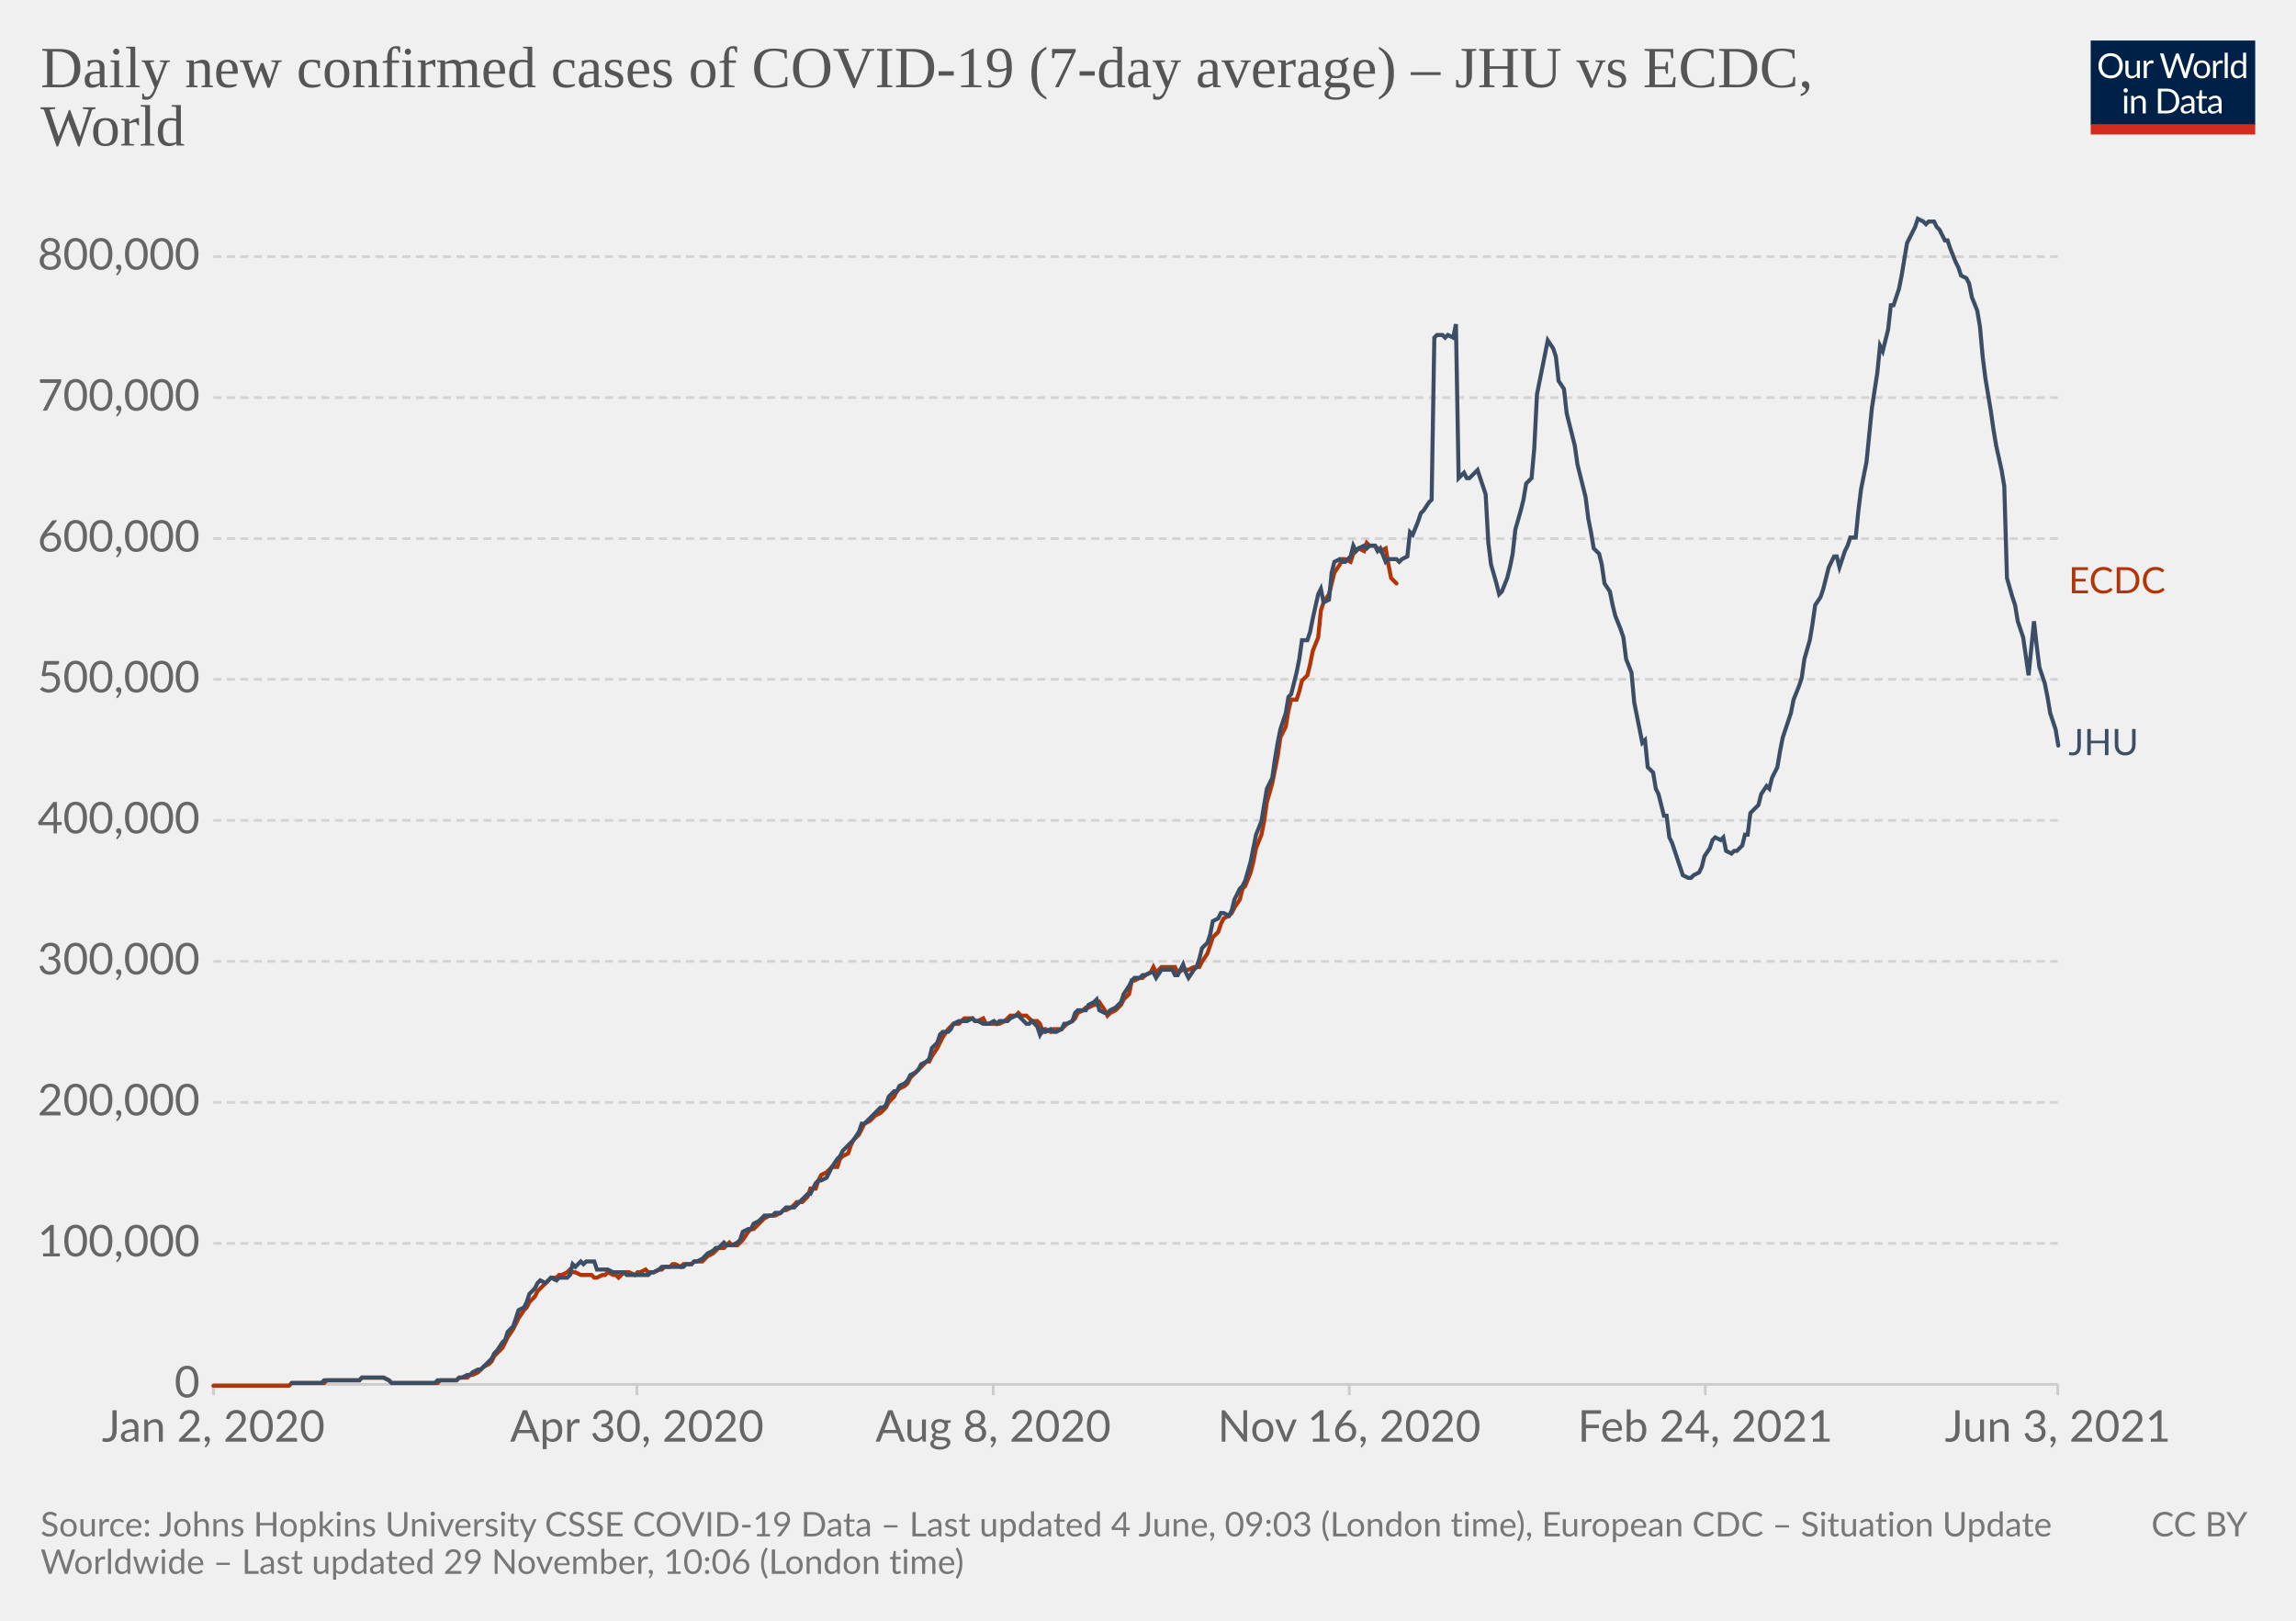
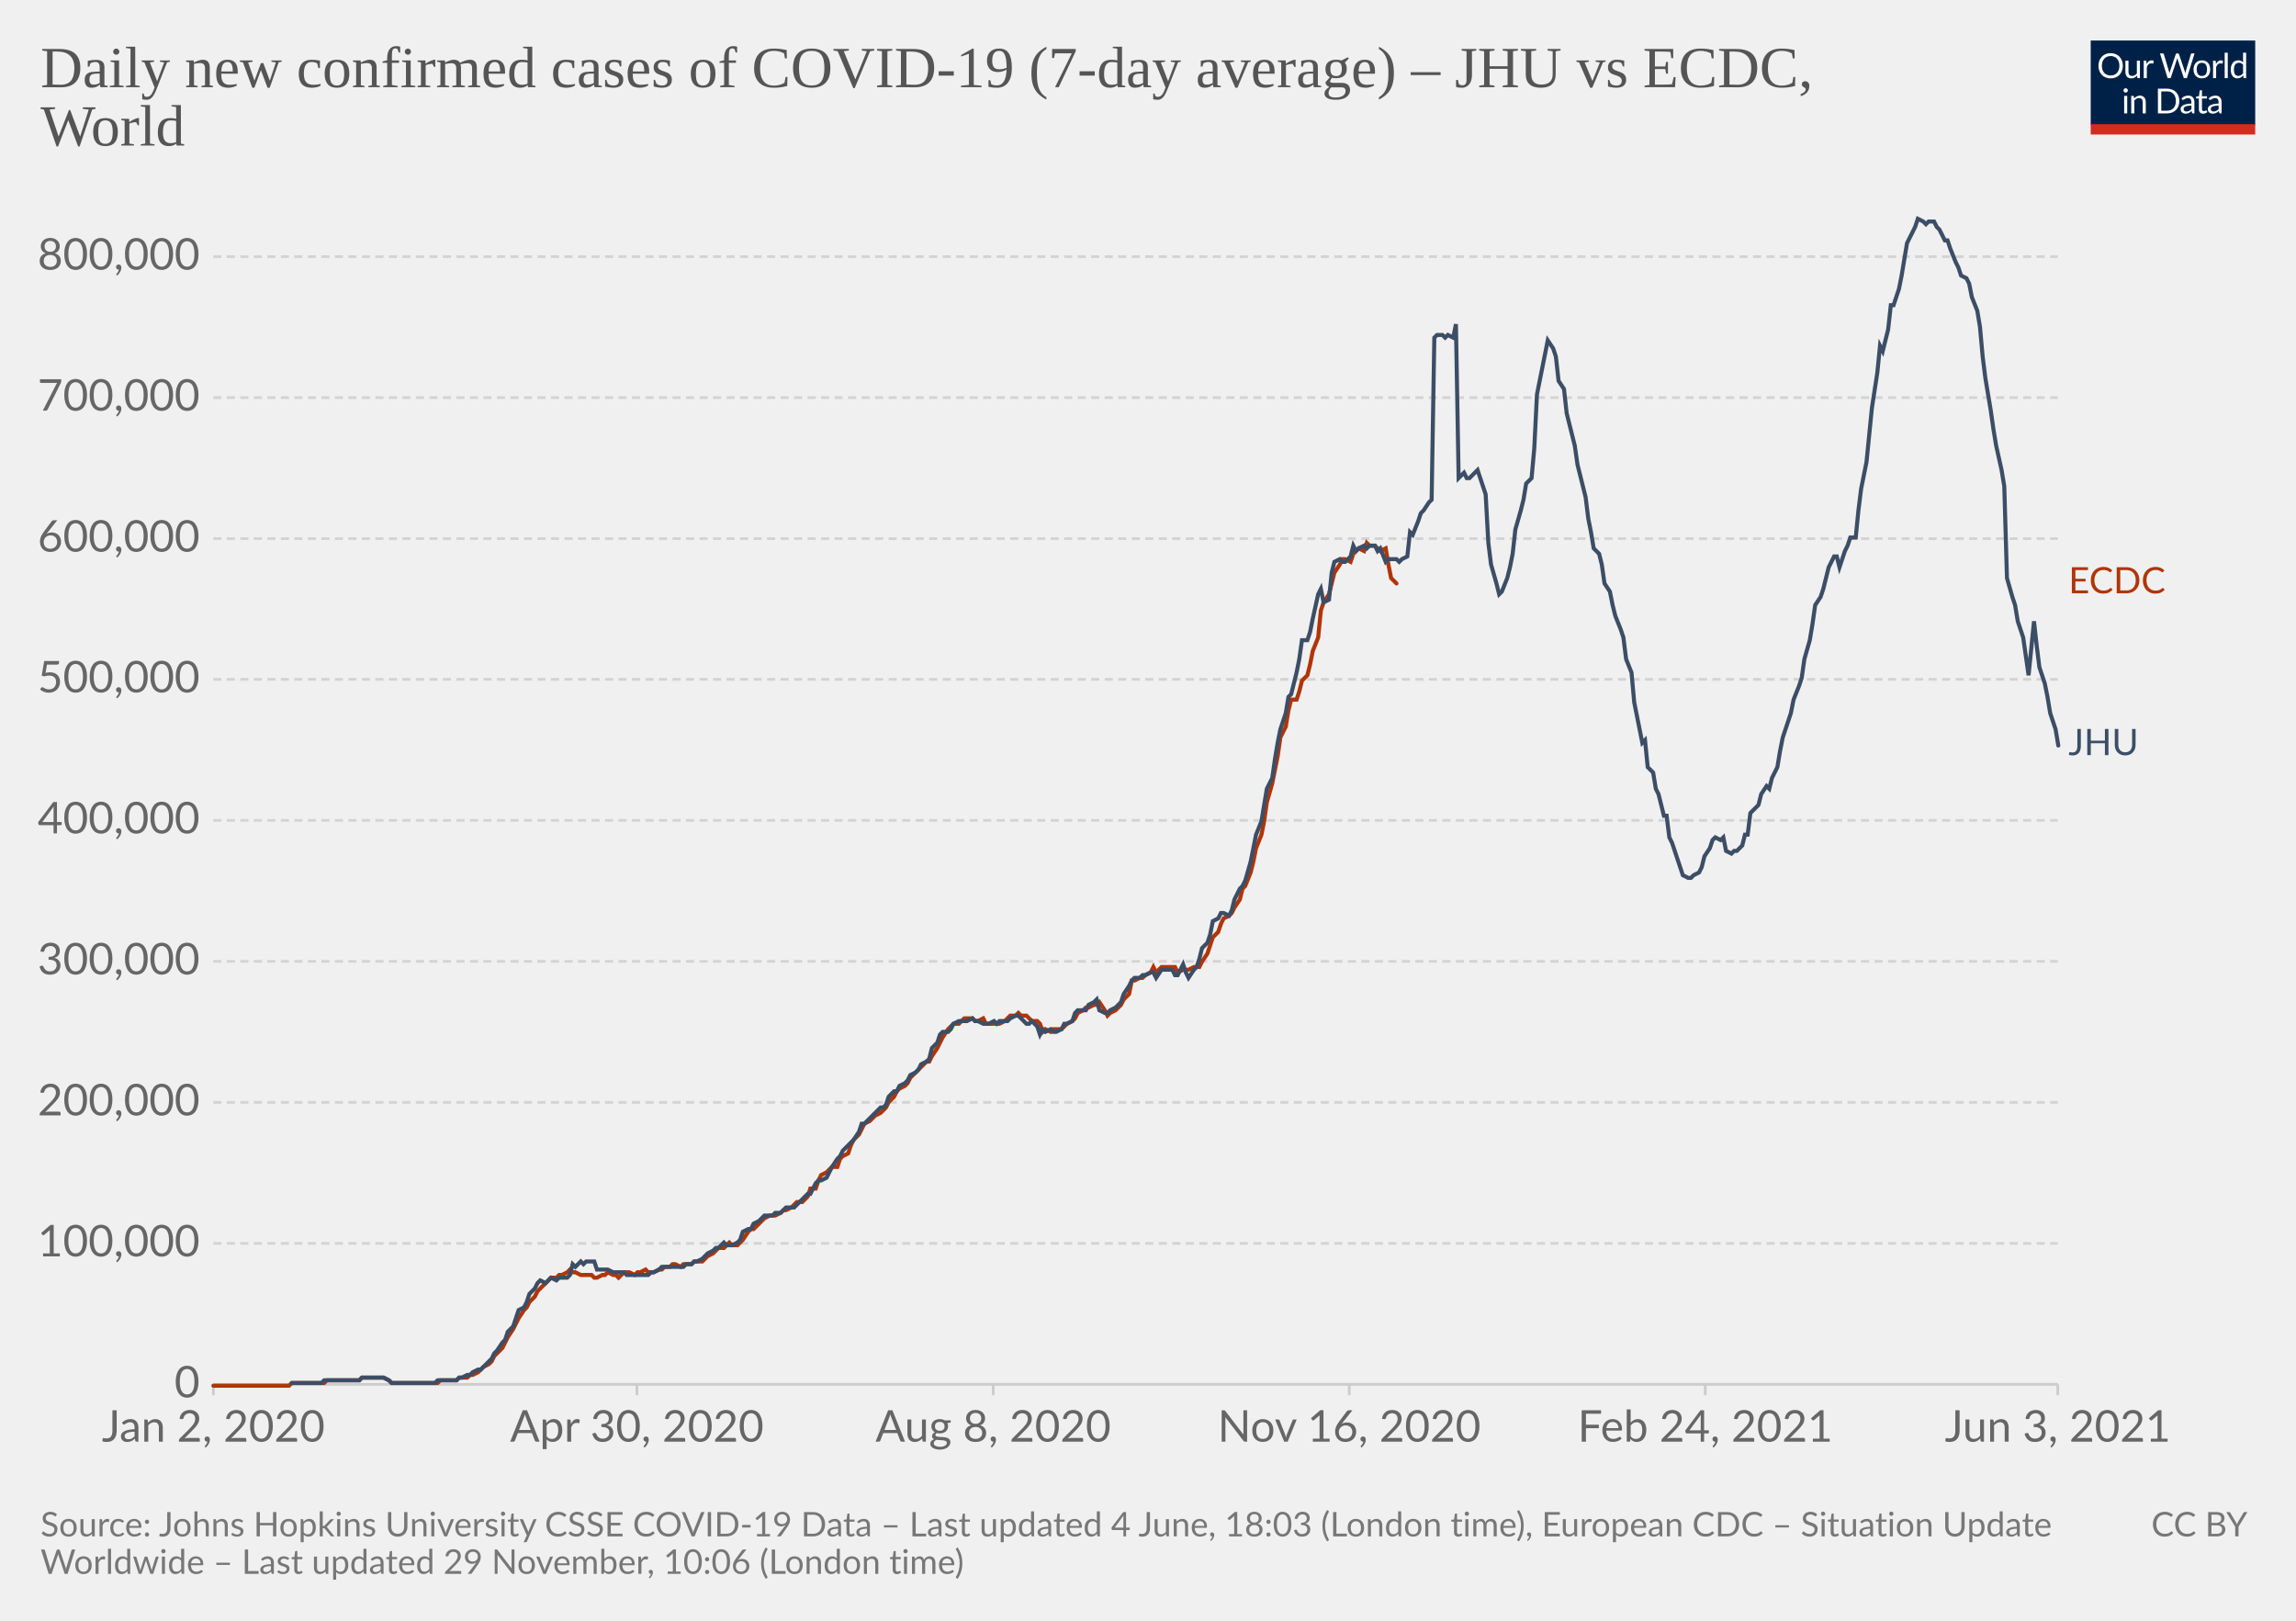
<svg xmlns="http://www.w3.org/2000/svg" version="1.1" style="background-color:#fff;-webkit-font-smoothing:antialiased" width="850" height="600" viewBox="0 0 850 600" font-family="Lato,'Helvetica Neue',Helvetica,Arial,sans-serif" font-size="18" text-rendering="optimizeLegibility">
  <g class="HeaderView">
    <g transform="matrix(.29 0 0 .29 774 15)">
      <svg className="owidLog" width="210" height="120" viewBox="0 0 210 120" fill="none">
        <g clip-path="url(#clip0)">
          <path d="M0 0h210v107.89H0V0z" fill="#002147" />
          <path d="M40.98 32.25c0 2.36-.38 4.53-1.12 6.51a14.26 14.26 0 01-8.1 8.4c-1.9.78-4.02 1.17-6.34 1.17a16.6 16.6 0 01-6.33-1.17 14.31 14.31 0 01-8.08-8.4 18.29 18.29 0 01-1.12-6.51c0-2.36.38-4.53 1.12-6.5.75-1.97 1.8-3.67 3.17-5.1a14.32 14.32 0 014.9-3.34c1.92-.8 4.03-1.19 6.34-1.19 2.32 0 4.43.4 6.34 1.19 1.92.8 3.56 1.9 4.93 3.34a14.87 14.87 0 013.17 5.1 18.1 18.1 0 011.12 6.5zm-4.38 0c0-1.94-.26-3.68-.8-5.22a10.91 10.91 0 00-2.24-3.89 9.68 9.68 0 00-3.52-2.46 11.95 11.95 0 00-4.62-.86c-1.68 0-3.21.28-4.6.86a9.88 9.88 0 00-3.54 2.46 10.91 10.91 0 00-2.24 3.9c-.53 1.53-.8 3.27-.8 5.2 0 1.94.27 3.68.8 5.22a11.17 11.17 0 002.24 3.9 10.01 10.01 0 003.55 2.44c1.38.56 2.9.83 4.6.83s3.24-.27 4.61-.83a9.8 9.8 0 003.52-2.44 11.17 11.17 0 002.25-3.9c.53-1.54.8-3.28.8-5.21zm26.22-6.54V48H60.5c-.56 0-.9-.27-1.05-.81l-.31-2.4a12.45 12.45 0 01-3.26 2.6c-1.2.64-2.58.96-4.13.96-1.22 0-2.3-.2-3.24-.6a6.52 6.52 0 01-2.33-1.7 7.37 7.37 0 01-1.43-2.67c-.3-1.04-.46-2.2-.46-3.45V25.7h3.91v14.22c0 1.68.38 2.99 1.15 3.91.77.93 1.96 1.39 3.54 1.39 1.16 0 2.24-.27 3.23-.82a10.42 10.42 0 002.8-2.28V25.7h3.91zm8.61 4.47a9.94 9.94 0 012.6-3.56 5.64 5.64 0 013.76-1.3c.47 0 .92.05 1.34.15.44.1.83.27 1.17.49l-.3 2.92c-.09.37-.3.55-.66.55-.2 0-.5-.04-.9-.13a6.21 6.21 0 00-3.24.18 4.23 4.23 0 00-1.47.92c-.42.4-.81.9-1.17 1.5-.33.58-.64 1.26-.92 2.02V48H67.7V25.71h2.25c.42 0 .72.08.88.25.16.16.27.44.33.83l.26 3.39zm61.16-13.7L122.75 48h-3.82l-7.99-24.05a21.95 21.95 0 01-.42-1.58 38.36 38.36 0 01-.44 1.58L102.05 48h-3.83L88.4 16.47h3.54c.38 0 .7.1.95.29.26.2.43.43.5.73l6.52 21.9.28 1.28.29 1.46.3-1.46.38-1.27 7.41-21.91c.1-.25.26-.48.51-.69.27-.22.58-.33.95-.33h1.23c.38 0 .69.1.92.29a1.77 1.77 0 01.53.73l7.4 21.9a28.4 28.4 0 01.68 2.62 29.52 29.52 0 01.52-2.61l6.54-21.91a1.31 1.31 0 01.48-.7c.27-.21.58-.32.95-.32h3.32zm9.35 8.88c1.63 0 3.1.27 4.4.82a9.43 9.43 0 015.46 5.94c.5 1.4.74 2.98.74 4.73 0 1.76-.25 3.34-.74 4.75a9.43 9.43 0 01-5.46 5.92c-1.3.52-2.77.79-4.4.79-1.64 0-3.12-.27-4.44-.8a9.42 9.42 0 01-3.35-2.3c-.92-1-1.63-2.2-2.13-3.61-.49-1.41-.73-3-.73-4.75s.24-3.33.73-4.73c.5-1.43 1.2-2.64 2.13-3.63a9.4 9.4 0 013.35-2.31c1.32-.55 2.8-.82 4.44-.82zm0 19.89c2.2 0 3.84-.73 4.93-2.2 1.08-1.48 1.63-3.54 1.63-6.18 0-2.66-.55-4.72-1.63-6.2-1.09-1.49-2.73-2.23-4.93-2.23-1.12 0-2.09.2-2.93.57a5.71 5.71 0 00-2.06 1.65 7.5 7.5 0 00-1.24 2.67c-.26 1.04-.4 2.22-.4 3.54 0 2.64.55 4.7 1.64 6.18 1.1 1.47 2.76 2.2 4.99 2.2zm17.97-15.07a9.94 9.94 0 012.6-3.56 5.64 5.64 0 013.76-1.3c.47 0 .91.05 1.34.15.44.1.83.27 1.16.49l-.28 2.92c-.09.37-.31.55-.66.55-.2 0-.5-.04-.9-.13a6.2 6.2 0 00-3.24.18 4.23 4.23 0 00-1.47.92c-.43.4-.82.9-1.17 1.5a13.1 13.1 0 00-.92 2.02V48h-3.94V25.71h2.24c.43 0 .72.08.88.25.17.16.28.44.33.83l.27 3.39zm15.04-14.59V48h-3.92V15.6h3.92zm19.55 15.43a6.22 6.22 0 00-2.38-2.05 6.7 6.7 0 00-2.86-.6c-2.07 0-3.66.75-4.77 2.23-1.12 1.48-1.68 3.6-1.68 6.33 0 1.46.13 2.7.38 3.74a7.29 7.29 0 001.1 2.56 4.35 4.35 0 001.78 1.45c.7.3 1.5.46 2.4.46 1.29 0 2.41-.3 3.36-.88a9.6 9.6 0 002.67-2.49V31.02zm3.91-15.43V48h-2.33c-.56 0-.9-.27-1.06-.81l-.35-2.71a12.13 12.13 0 01-3.25 2.77 8.28 8.28 0 01-4.23 1.06 7.31 7.31 0 01-6.14-2.9c-.73-.96-1.3-2.15-1.69-3.57a18.35 18.35 0 01.07-9.48 11.29 11.29 0 011.89-3.7 8.7 8.7 0 017.06-3.34 7.96 7.96 0 016.12 2.62V15.59h3.91zM46.61 70.71V93H42.7V70.71h3.91zm.84-7c0 .39-.08.75-.24 1.09a2.81 2.81 0 01-1.52 1.47 2.67 2.67 0 01-2.16 0 2.9 2.9 0 01-1.45-1.47 2.67 2.67 0 010-2.16c.15-.35.35-.65.6-.9.25-.27.53-.47.85-.62a2.67 2.67 0 012.16 0c.35.15.65.35.9.62.27.25.47.55.62.9.16.34.24.7.24 1.08zm7.97 10.24c.49-.54 1-1.04 1.54-1.48a9.85 9.85 0 013.66-1.84 8.96 8.96 0 015.43.35c.94.4 1.72.97 2.33 1.71a7.36 7.36 0 011.43 2.67c.32 1.04.49 2.19.49 3.45V93h-3.94V78.81c0-1.69-.4-3-1.17-3.92-.76-.93-1.93-1.4-3.5-1.4a6.6 6.6 0 00-3.25.83c-1 .56-1.92 1.31-2.77 2.27V93h-3.94V70.71h2.35c.56 0 .9.28 1.04.82l.3 2.42zm57.7 3.3c0 2.36-.37 4.5-1.11 6.44a14.3 14.3 0 01-3.17 4.98 14.1 14.1 0 01-4.93 3.2c-1.9.76-4.02 1.13-6.33 1.13H85.8V61.47h11.77c2.31 0 4.42.39 6.33 1.15a13.8 13.8 0 018.1 8.18 17.75 17.75 0 011.12 6.45zm-4.37 0c0-1.94-.26-3.67-.8-5.2a10.94 10.94 0 00-2.23-3.87 9.57 9.57 0 00-3.53-2.42 12.23 12.23 0 00-4.61-.83h-7.5v24.62h7.5c1.7 0 3.24-.28 4.61-.84a9.7 9.7 0 003.53-2.4 10.94 10.94 0 002.24-3.87c.53-1.53.8-3.26.8-5.2zm19.8 5.72c-1.8.06-3.34.2-4.62.44-1.26.22-2.3.51-3.1.88-.8.36-1.37.8-1.74 1.3-.35.5-.53 1.05-.53 1.67 0 .58.1 1.1.3 1.52a3 3 0 00.76 1.05c.34.27.73.46 1.17.6a6.13 6.13 0 001.45.17 7.28 7.28 0 003.5-.81 11.95 11.95 0 002.82-2.2v-4.62zm-12.65-9.11a12.73 12.73 0 013.98-2.66c1.43-.59 3-.88 4.73-.88 1.25 0 2.36.2 3.33.61a6.81 6.81 0 013.94 4.38c.33 1.04.5 2.19.5 3.43V93h-1.74a1.8 1.8 0 01-.88-.18c-.2-.13-.36-.38-.48-.74l-.44-2.12-1.72 1.46a9.48 9.48 0 01-3.74 1.7c-.69.15-1.46.23-2.3.23-.87 0-1.69-.12-2.45-.35a5.34 5.34 0 01-3.34-2.93 6.64 6.64 0 01-.49-2.64c0-.88.25-1.72.73-2.53a6.33 6.33 0 012.35-2.17c1.09-.63 2.5-1.15 4.25-1.54 1.75-.41 3.89-.65 6.42-.7v-1.75c0-1.73-.37-3.03-1.12-3.91-.75-.9-1.84-1.34-3.28-1.34-.97 0-1.78.12-2.44.37-.64.23-1.2.5-1.7.81l-1.23.82c-.33.23-.67.35-1 .35-.27 0-.5-.07-.69-.2a2.1 2.1 0 01-.48-.53l-.7-1.25zm27.67 19.5c-1.76 0-3.12-.5-4.07-1.48-.94-.98-1.41-2.4-1.41-4.25V74h-2.68a.9.9 0 01-.6-.2c-.16-.14-.24-.36-.24-.66v-1.56l3.65-.46.9-6.89a.9.9 0 01.29-.52.88.88 0 01.62-.22H142v7.67h6.44V74H142v13.38c0 .94.22 1.63.68 2.09.45.45 1.04.68 1.76.68a3.21 3.21 0 001.85-.53l.55-.35c.16-.12.3-.18.41-.18.2 0 .4.13.55.38l1.15 1.87a7.45 7.45 0 01-2.44 1.5 8.53 8.53 0 01-2.95.52zm19.68-10.4c-1.8.07-3.34.21-4.62.45-1.26.22-2.3.51-3.1.88-.8.36-1.37.8-1.74 1.3-.35.5-.53 1.05-.53 1.67 0 .58.1 1.1.3 1.52a2.9 2.9 0 00.76 1.05c.34.27.73.46 1.17.6a6.13 6.13 0 001.45.17 7.3 7.3 0 003.5-.81 12.04 12.04 0 002.82-2.2v-4.62zm-12.65-9.1a12.72 12.72 0 013.99-2.66c1.42-.59 3-.88 4.72-.88 1.25 0 2.36.2 3.33.61a6.81 6.81 0 013.94 4.38c.33 1.04.5 2.19.5 3.43V93h-1.74a1.8 1.8 0 01-.88-.18c-.2-.13-.36-.38-.48-.74l-.44-2.12-1.72 1.46a9.48 9.48 0 01-3.74 1.7c-.69.15-1.46.23-2.3.23-.87 0-1.69-.12-2.45-.35a5.33 5.33 0 01-3.34-2.93 6.62 6.62 0 01-.49-2.64c0-.88.25-1.72.73-2.53a6.33 6.33 0 012.35-2.17c1.09-.63 2.5-1.15 4.25-1.54a31.2 31.2 0 016.42-.7v-1.75c0-1.73-.37-3.03-1.12-3.91-.75-.9-1.84-1.34-3.28-1.34-.97 0-1.78.12-2.44.37-.64.23-1.2.5-1.7.81l-1.22.82c-.34.23-.68.35-1.02.35-.26 0-.49-.07-.68-.2a1.88 1.88 0 01-.48-.53l-.7-1.25zM40.98 32.25c0 2.36-.38 4.53-1.12 6.51a14.26 14.26 0 01-8.1 8.4c-1.9.78-4.02 1.17-6.34 1.17a16.6 16.6 0 01-6.33-1.17 14.31 14.31 0 01-8.08-8.4 18.29 18.29 0 01-1.12-6.51c0-2.36.38-4.53 1.12-6.5.75-1.97 1.8-3.67 3.17-5.1a14.32 14.32 0 014.9-3.34c1.92-.8 4.03-1.19 6.34-1.19 2.32 0 4.43.4 6.34 1.19 1.92.8 3.56 1.9 4.93 3.34a14.87 14.87 0 013.17 5.1 18.1 18.1 0 011.12 6.5zm-4.38 0c0-1.94-.26-3.68-.8-5.22a10.91 10.91 0 00-2.24-3.89 9.68 9.68 0 00-3.52-2.46 11.95 11.95 0 00-4.62-.86c-1.68 0-3.21.28-4.6.86a9.88 9.88 0 00-3.54 2.46 10.91 10.91 0 00-2.24 3.9c-.53 1.53-.8 3.27-.8 5.2 0 1.94.27 3.68.8 5.22a11.17 11.17 0 002.24 3.9 10.01 10.01 0 003.55 2.44c1.38.56 2.9.83 4.6.83s3.24-.27 4.61-.83a9.8 9.8 0 003.52-2.44 11.17 11.17 0 002.25-3.9c.53-1.54.8-3.28.8-5.21zm26.22-6.54V48H60.5c-.56 0-.9-.27-1.05-.81l-.31-2.4a12.45 12.45 0 01-3.26 2.6c-1.2.64-2.58.96-4.13.96-1.22 0-2.3-.2-3.24-.6a6.52 6.52 0 01-2.33-1.7 7.37 7.37 0 01-1.43-2.67c-.3-1.04-.46-2.2-.46-3.45V25.7h3.91v14.22c0 1.68.38 2.99 1.15 3.91.77.93 1.96 1.39 3.54 1.39 1.16 0 2.24-.27 3.23-.82a10.42 10.42 0 002.8-2.28V25.7h3.91zm8.61 4.47a9.94 9.94 0 012.6-3.56 5.64 5.64 0 013.76-1.3c.47 0 .92.05 1.34.15.44.1.83.27 1.17.49l-.3 2.92c-.09.37-.3.55-.66.55-.2 0-.5-.04-.9-.13a6.21 6.21 0 00-3.24.18 4.23 4.23 0 00-1.47.92c-.42.4-.81.9-1.17 1.5-.33.58-.64 1.26-.92 2.02V48H67.7V25.71h2.25c.42 0 .72.08.88.25.16.16.27.44.33.83l.26 3.39zm61.16-13.7L122.75 48h-3.82l-7.99-24.05a21.95 21.95 0 01-.42-1.58 38.36 38.36 0 01-.44 1.58L102.05 48h-3.83L88.4 16.47h3.54c.38 0 .7.1.95.29.26.2.43.43.5.73l6.52 21.9.28 1.28.29 1.46.3-1.46.38-1.27 7.41-21.91c.1-.25.26-.48.51-.69.27-.22.58-.33.95-.33h1.23c.38 0 .69.1.92.29a1.77 1.77 0 01.53.73l7.4 21.9a28.4 28.4 0 01.68 2.62 29.52 29.52 0 01.52-2.61l6.54-21.91a1.31 1.31 0 01.48-.7c.27-.21.58-.32.95-.32h3.32zm9.35 8.88c1.63 0 3.1.27 4.4.82a9.43 9.43 0 015.46 5.94c.5 1.4.74 2.98.74 4.73 0 1.76-.25 3.34-.74 4.75a9.43 9.43 0 01-5.46 5.92c-1.3.52-2.77.79-4.4.79-1.64 0-3.12-.27-4.44-.8a9.42 9.42 0 01-3.35-2.3c-.92-1-1.63-2.2-2.13-3.61-.49-1.41-.73-3-.73-4.75s.24-3.33.73-4.73c.5-1.43 1.2-2.64 2.13-3.63a9.4 9.4 0 013.35-2.31c1.32-.55 2.8-.82 4.44-.82zm0 19.89c2.2 0 3.84-.73 4.93-2.2 1.08-1.48 1.63-3.54 1.63-6.18 0-2.66-.55-4.72-1.63-6.2-1.09-1.49-2.73-2.23-4.93-2.23-1.12 0-2.09.2-2.93.57a5.71 5.71 0 00-2.06 1.65 7.5 7.5 0 00-1.24 2.67c-.26 1.04-.4 2.22-.4 3.54 0 2.64.55 4.7 1.64 6.18 1.1 1.47 2.76 2.2 4.99 2.2zm17.97-15.07a9.94 9.94 0 012.6-3.56 5.64 5.64 0 013.76-1.3c.47 0 .91.05 1.34.15.44.1.83.27 1.16.49l-.28 2.92c-.09.37-.31.55-.66.55-.2 0-.5-.04-.9-.13a6.2 6.2 0 00-3.24.18 4.23 4.23 0 00-1.47.92c-.43.4-.82.9-1.17 1.5a13.1 13.1 0 00-.92 2.02V48h-3.94V25.71h2.24c.43 0 .72.08.88.25.17.16.28.44.33.83l.27 3.39zm15.04-14.59V48h-3.92V15.6h3.92zm19.55 15.43a6.22 6.22 0 00-2.38-2.05 6.7 6.7 0 00-2.86-.6c-2.07 0-3.66.75-4.77 2.23-1.12 1.48-1.68 3.6-1.68 6.33 0 1.46.13 2.7.38 3.74a7.29 7.29 0 001.1 2.56 4.35 4.35 0 001.78 1.45c.7.3 1.5.46 2.4.46 1.29 0 2.41-.3 3.36-.88a9.6 9.6 0 002.67-2.49V31.02zm3.91-15.43V48h-2.33c-.56 0-.9-.27-1.06-.81l-.35-2.71a12.13 12.13 0 01-3.25 2.77 8.28 8.28 0 01-4.23 1.06 7.31 7.31 0 01-6.14-2.9c-.73-.96-1.3-2.15-1.69-3.57a18.35 18.35 0 01.07-9.48 11.29 11.29 0 011.89-3.7 8.7 8.7 0 017.06-3.34 7.96 7.96 0 016.12 2.62V15.59h3.91zM46.61 70.71V93H42.7V70.71h3.91zm.84-7c0 .39-.08.75-.24 1.09a2.81 2.81 0 01-1.52 1.47 2.67 2.67 0 01-2.16 0 2.9 2.9 0 01-1.45-1.47 2.67 2.67 0 010-2.16c.15-.35.35-.65.6-.9.25-.27.53-.47.85-.62a2.67 2.67 0 012.16 0c.35.15.65.35.9.62.27.25.47.55.62.9.16.34.24.7.24 1.08zm7.97 10.24c.49-.54 1-1.04 1.54-1.48a9.85 9.85 0 013.66-1.84 8.96 8.96 0 015.43.35c.94.4 1.72.97 2.33 1.71a7.36 7.36 0 011.43 2.67c.32 1.04.49 2.19.49 3.45V93h-3.94V78.81c0-1.69-.4-3-1.17-3.92-.76-.93-1.93-1.4-3.5-1.4a6.6 6.6 0 00-3.25.83c-1 .56-1.92 1.31-2.77 2.27V93h-3.94V70.71h2.35c.56 0 .9.28 1.04.82l.3 2.42zm57.7 3.3c0 2.36-.37 4.5-1.11 6.44a14.3 14.3 0 01-3.17 4.98 14.1 14.1 0 01-4.93 3.2c-1.9.76-4.02 1.13-6.33 1.13H85.8V61.47h11.77c2.31 0 4.42.39 6.33 1.15a13.8 13.8 0 018.1 8.18 17.75 17.75 0 011.12 6.45zm-4.37 0c0-1.94-.26-3.67-.8-5.2a10.94 10.94 0 00-2.23-3.87 9.57 9.57 0 00-3.53-2.42 12.23 12.23 0 00-4.61-.83h-7.5v24.62h7.5c1.7 0 3.24-.28 4.61-.84a9.7 9.7 0 003.53-2.4 10.94 10.94 0 002.24-3.87c.53-1.53.8-3.26.8-5.2zm19.8 5.72c-1.8.06-3.34.2-4.62.44-1.26.22-2.3.51-3.1.88-.8.36-1.37.8-1.74 1.3-.35.5-.53 1.05-.53 1.67 0 .58.1 1.1.3 1.52a3 3 0 00.76 1.05c.34.27.73.46 1.17.6a6.13 6.13 0 001.45.17 7.28 7.28 0 003.5-.81 11.95 11.95 0 002.82-2.2v-4.62zm-12.65-9.11a12.73 12.73 0 013.98-2.66c1.43-.59 3-.88 4.73-.88 1.25 0 2.36.2 3.33.61a6.81 6.81 0 013.94 4.38c.33 1.04.5 2.19.5 3.43V93h-1.74a1.8 1.8 0 01-.88-.18c-.2-.13-.36-.38-.48-.74l-.44-2.12-1.72 1.46a9.48 9.48 0 01-3.74 1.7c-.69.15-1.46.23-2.3.23-.87 0-1.69-.12-2.45-.35a5.34 5.34 0 01-3.34-2.93 6.64 6.64 0 01-.49-2.64c0-.88.25-1.72.73-2.53a6.33 6.33 0 012.35-2.17c1.09-.63 2.5-1.15 4.25-1.54 1.75-.41 3.89-.65 6.42-.7v-1.75c0-1.73-.37-3.03-1.12-3.91-.75-.9-1.84-1.34-3.28-1.34-.97 0-1.78.12-2.44.37-.64.23-1.2.5-1.7.81l-1.23.82c-.33.23-.67.35-1 .35-.27 0-.5-.07-.69-.2a2.1 2.1 0 01-.48-.53l-.7-1.25zm27.67 19.5c-1.76 0-3.12-.5-4.07-1.48-.94-.98-1.41-2.4-1.41-4.25V74h-2.68a.9.9 0 01-.6-.2c-.16-.14-.24-.36-.24-.66v-1.56l3.65-.46.9-6.89a.9.9 0 01.29-.52.88.88 0 01.62-.22H142v7.67h6.44V74H142v13.38c0 .94.22 1.63.68 2.09.45.45 1.04.68 1.76.68a3.21 3.21 0 001.85-.53l.55-.35c.16-.12.3-.18.41-.18.2 0 .4.13.55.38l1.15 1.87a7.45 7.45 0 01-2.44 1.5 8.53 8.53 0 01-2.95.52zm19.68-10.4c-1.8.07-3.34.21-4.62.45-1.26.22-2.3.51-3.1.88-.8.36-1.37.8-1.74 1.3-.35.5-.53 1.05-.53 1.67 0 .58.1 1.1.3 1.52a2.9 2.9 0 00.76 1.05c.34.27.73.46 1.17.6a6.13 6.13 0 001.45.17 7.3 7.3 0 003.5-.81 12.04 12.04 0 002.82-2.2v-4.62zm-12.65-9.1a12.72 12.72 0 013.99-2.66c1.42-.59 3-.88 4.72-.88 1.25 0 2.36.2 3.33.61a6.81 6.81 0 013.94 4.38c.33 1.04.5 2.19.5 3.43V93h-1.74a1.8 1.8 0 01-.88-.18c-.2-.13-.36-.38-.48-.74l-.44-2.12-1.72 1.46a9.48 9.48 0 01-3.74 1.7c-.69.15-1.46.23-2.3.23-.87 0-1.69-.12-2.45-.35a5.33 5.33 0 01-3.34-2.93 6.62 6.62 0 01-.49-2.64c0-.88.25-1.72.73-2.53a6.33 6.33 0 012.35-2.17c1.09-.63 2.5-1.15 4.25-1.54a31.2 31.2 0 016.42-.7v-1.75c0-1.73-.37-3.03-1.12-3.91-.75-.9-1.84-1.34-3.28-1.34-.97 0-1.78.12-2.44.37-.64.23-1.2.5-1.7.81l-1.22.82c-.34.23-.68.35-1.02.35-.26 0-.49-.07-.68-.2a1.88 1.88 0 01-.48-.53l-.7-1.25zM40.98 32.25c0 2.36-.38 4.53-1.12 6.51a14.26 14.26 0 01-8.1 8.4c-1.9.78-4.02 1.17-6.34 1.17a16.6 16.6 0 01-6.33-1.17 14.31 14.31 0 01-8.08-8.4 18.29 18.29 0 01-1.12-6.51c0-2.36.38-4.53 1.12-6.5.75-1.97 1.8-3.67 3.17-5.1a14.32 14.32 0 014.9-3.34c1.92-.8 4.03-1.19 6.34-1.19 2.32 0 4.43.4 6.34 1.19 1.92.8 3.56 1.9 4.93 3.34a14.87 14.87 0 013.17 5.1 18.1 18.1 0 011.12 6.5zm-4.38 0c0-1.94-.26-3.68-.8-5.22a10.91 10.91 0 00-2.24-3.89 9.68 9.68 0 00-3.52-2.46 11.95 11.95 0 00-4.62-.86c-1.68 0-3.21.28-4.6.86a9.88 9.88 0 00-3.54 2.46 10.91 10.91 0 00-2.24 3.9c-.53 1.53-.8 3.27-.8 5.2 0 1.94.27 3.68.8 5.22a11.17 11.17 0 002.24 3.9 10.01 10.01 0 003.55 2.44c1.38.56 2.9.83 4.6.83s3.24-.27 4.61-.83a9.8 9.8 0 003.52-2.44 11.17 11.17 0 002.25-3.9c.53-1.54.8-3.28.8-5.21zm26.22-6.54V48H60.5c-.56 0-.9-.27-1.05-.81l-.31-2.4a12.45 12.45 0 01-3.26 2.6c-1.2.64-2.58.96-4.13.96-1.22 0-2.3-.2-3.24-.6a6.52 6.52 0 01-2.33-1.7 7.37 7.37 0 01-1.43-2.67c-.3-1.04-.46-2.2-.46-3.45V25.7h3.91v14.22c0 1.68.38 2.99 1.15 3.91.77.93 1.96 1.39 3.54 1.39 1.16 0 2.24-.27 3.23-.82a10.42 10.42 0 002.8-2.28V25.7h3.91zm8.61 4.47a9.94 9.94 0 012.6-3.56 5.64 5.64 0 013.76-1.3c.47 0 .92.05 1.34.15.44.1.83.27 1.17.49l-.3 2.92c-.09.37-.3.55-.66.55-.2 0-.5-.04-.9-.13a6.21 6.21 0 00-3.24.18 4.23 4.23 0 00-1.47.92c-.42.4-.81.9-1.17 1.5-.33.58-.64 1.26-.92 2.02V48H67.7V25.71h2.25c.42 0 .72.08.88.25.16.16.27.44.33.83l.26 3.39zm61.16-13.7L122.75 48h-3.82l-7.99-24.05a21.95 21.95 0 01-.42-1.58 38.36 38.36 0 01-.44 1.58L102.05 48h-3.83L88.4 16.47h3.54c.38 0 .7.1.95.29.26.2.43.43.5.73l6.52 21.9.28 1.28.29 1.46.3-1.46.38-1.27 7.41-21.91c.1-.25.26-.48.51-.69.27-.22.58-.33.95-.33h1.23c.38 0 .69.1.92.29a1.77 1.77 0 01.53.73l7.4 21.9a28.4 28.4 0 01.68 2.62 29.52 29.52 0 01.52-2.61l6.54-21.91a1.31 1.31 0 01.48-.7c.27-.21.58-.32.95-.32h3.32zm9.35 8.88c1.63 0 3.1.27 4.4.82a9.43 9.43 0 015.46 5.94c.5 1.4.74 2.98.74 4.73 0 1.76-.25 3.34-.74 4.75a9.43 9.43 0 01-5.46 5.92c-1.3.52-2.77.79-4.4.79-1.64 0-3.12-.27-4.44-.8a9.42 9.42 0 01-3.35-2.3c-.92-1-1.63-2.2-2.13-3.61-.49-1.41-.73-3-.73-4.75s.24-3.33.73-4.73c.5-1.43 1.2-2.64 2.13-3.63a9.4 9.4 0 013.35-2.31c1.32-.55 2.8-.82 4.44-.82zm0 19.89c2.2 0 3.84-.73 4.93-2.2 1.08-1.48 1.63-3.54 1.63-6.18 0-2.66-.55-4.72-1.63-6.2-1.09-1.49-2.73-2.23-4.93-2.23-1.12 0-2.09.2-2.93.57a5.71 5.71 0 00-2.06 1.65 7.5 7.5 0 00-1.24 2.67c-.26 1.04-.4 2.22-.4 3.54 0 2.64.55 4.7 1.64 6.18 1.1 1.47 2.76 2.2 4.99 2.2zm17.97-15.07a9.94 9.94 0 012.6-3.56 5.64 5.64 0 013.76-1.3c.47 0 .91.05 1.34.15.44.1.83.27 1.16.49l-.28 2.92c-.09.37-.31.55-.66.55-.2 0-.5-.04-.9-.13a6.2 6.2 0 00-3.24.18 4.23 4.23 0 00-1.47.92c-.43.4-.82.9-1.17 1.5a13.1 13.1 0 00-.92 2.02V48h-3.94V25.71h2.24c.43 0 .72.08.88.25.17.16.28.44.33.83l.27 3.39zm15.04-14.59V48h-3.92V15.6h3.92zm19.55 15.43a6.22 6.22 0 00-2.38-2.05 6.7 6.7 0 00-2.86-.6c-2.07 0-3.66.75-4.77 2.23-1.12 1.48-1.68 3.6-1.68 6.33 0 1.46.13 2.7.38 3.74a7.29 7.29 0 001.1 2.56 4.35 4.35 0 001.78 1.45c.7.3 1.5.46 2.4.46 1.29 0 2.41-.3 3.36-.88a9.6 9.6 0 002.67-2.49V31.02zm3.91-15.43V48h-2.33c-.56 0-.9-.27-1.06-.81l-.35-2.71a12.13 12.13 0 01-3.25 2.77 8.28 8.28 0 01-4.23 1.06 7.31 7.31 0 01-6.14-2.9c-.73-.96-1.3-2.15-1.69-3.57a18.35 18.35 0 01.07-9.48 11.29 11.29 0 011.89-3.7 8.7 8.7 0 017.06-3.34 7.96 7.96 0 016.12 2.62V15.59h3.91zM46.61 70.71V93H42.7V70.71h3.91zm.84-7c0 .39-.08.75-.24 1.09a2.81 2.81 0 01-1.52 1.47 2.67 2.67 0 01-2.16 0 2.9 2.9 0 01-1.45-1.47 2.67 2.67 0 010-2.16c.15-.35.35-.65.6-.9.25-.27.53-.47.85-.62a2.67 2.67 0 012.16 0c.35.15.65.35.9.62.27.25.47.55.62.9.16.34.24.7.24 1.08zm7.97 10.24c.49-.54 1-1.04 1.54-1.48a9.85 9.85 0 013.66-1.84 8.96 8.96 0 015.43.35c.94.4 1.72.97 2.33 1.71a7.36 7.36 0 011.43 2.67c.32 1.04.49 2.19.49 3.45V93h-3.94V78.81c0-1.69-.4-3-1.17-3.92-.76-.93-1.93-1.4-3.5-1.4a6.6 6.6 0 00-3.25.83c-1 .56-1.92 1.31-2.77 2.27V93h-3.94V70.71h2.35c.56 0 .9.28 1.04.82l.3 2.42zm57.7 3.3c0 2.36-.37 4.5-1.11 6.44a14.3 14.3 0 01-3.17 4.98 14.1 14.1 0 01-4.93 3.2c-1.9.76-4.02 1.13-6.33 1.13H85.8V61.47h11.77c2.31 0 4.42.39 6.33 1.15a13.8 13.8 0 018.1 8.18 17.75 17.75 0 011.12 6.45zm-4.37 0c0-1.94-.26-3.67-.8-5.2a10.94 10.94 0 00-2.23-3.87 9.57 9.57 0 00-3.53-2.42 12.23 12.23 0 00-4.61-.83h-7.5v24.62h7.5c1.7 0 3.24-.28 4.61-.84a9.7 9.7 0 003.53-2.4 10.94 10.94 0 002.24-3.87c.53-1.53.8-3.26.8-5.2zm19.8 5.72c-1.8.06-3.34.2-4.62.44-1.26.22-2.3.51-3.1.88-.8.36-1.37.8-1.74 1.3-.35.5-.53 1.05-.53 1.67 0 .58.1 1.1.3 1.52a3 3 0 00.76 1.05c.34.27.73.46 1.17.6a6.13 6.13 0 001.45.17 7.28 7.28 0 003.5-.81 11.95 11.95 0 002.82-2.2v-4.62zm-12.65-9.11a12.73 12.73 0 013.98-2.66c1.43-.59 3-.88 4.73-.88 1.25 0 2.36.2 3.33.61a6.81 6.81 0 013.94 4.38c.33 1.04.5 2.19.5 3.43V93h-1.74a1.8 1.8 0 01-.88-.18c-.2-.13-.36-.38-.48-.74l-.44-2.12-1.72 1.46a9.48 9.48 0 01-3.74 1.7c-.69.15-1.46.23-2.3.23-.87 0-1.69-.12-2.45-.35a5.34 5.34 0 01-3.34-2.93 6.64 6.64 0 01-.49-2.64c0-.88.25-1.72.73-2.53a6.33 6.33 0 012.35-2.17c1.09-.63 2.5-1.15 4.25-1.54 1.75-.41 3.89-.65 6.42-.7v-1.75c0-1.73-.37-3.03-1.12-3.91-.75-.9-1.84-1.34-3.28-1.34-.97 0-1.78.12-2.44.37-.64.23-1.2.5-1.7.81l-1.23.82c-.33.23-.67.35-1 .35-.27 0-.5-.07-.69-.2a2.1 2.1 0 01-.48-.53l-.7-1.25zm27.67 19.5c-1.76 0-3.12-.5-4.07-1.48-.94-.98-1.41-2.4-1.41-4.25V74h-2.68a.9.9 0 01-.6-.2c-.16-.14-.24-.36-.24-.66v-1.56l3.65-.46.9-6.89a.9.9 0 01.29-.52.88.88 0 01.62-.22H142v7.67h6.44V74H142v13.38c0 .94.22 1.63.68 2.09.45.45 1.04.68 1.76.68a3.21 3.21 0 001.85-.53l.55-.35c.16-.12.3-.18.41-.18.2 0 .4.13.55.38l1.15 1.87a7.45 7.45 0 01-2.44 1.5 8.53 8.53 0 01-2.95.52zm19.68-10.4c-1.8.07-3.34.21-4.62.45-1.26.22-2.3.51-3.1.88-.8.36-1.37.8-1.74 1.3-.35.5-.53 1.05-.53 1.67 0 .58.1 1.1.3 1.52a2.9 2.9 0 00.76 1.05c.34.27.73.46 1.17.6a6.13 6.13 0 001.45.17 7.3 7.3 0 003.5-.81 12.04 12.04 0 002.82-2.2v-4.62zm-12.65-9.1a12.72 12.72 0 013.99-2.66c1.42-.59 3-.88 4.72-.88 1.25 0 2.36.2 3.33.61a6.81 6.81 0 013.94 4.38c.33 1.04.5 2.19.5 3.43V93h-1.74a1.8 1.8 0 01-.88-.18c-.2-.13-.36-.38-.48-.74l-.44-2.12-1.72 1.46a9.48 9.48 0 01-3.74 1.7c-.69.15-1.46.23-2.3.23-.87 0-1.69-.12-2.45-.35a5.33 5.33 0 01-3.34-2.93 6.62 6.62 0 01-.49-2.64c0-.88.25-1.72.73-2.53a6.33 6.33 0 012.35-2.17c1.09-.63 2.5-1.15 4.25-1.54a31.2 31.2 0 016.42-.7v-1.75c0-1.73-.37-3.03-1.12-3.91-.75-.9-1.84-1.34-3.28-1.34-.97 0-1.78.12-2.44.37-.64.23-1.2.5-1.7.81l-1.22.82c-.34.23-.68.35-1.02.35-.26 0-.49-.07-.68-.2a1.88 1.88 0 01-.48-.53l-.7-1.25z" fill="#fff" />
          <path fill="#D42B21" d="M0 106.79h210V120H0z" />
        </g>
        <defs>
          <clipPath id="clip0">
            <path fill="#fff" d="M0 0h210v120H0z" />
          </clipPath>
        </defs>
      </svg>
    </g>
    <a href="https://ourworldindata.org/grapher/daily-covid-cases-jhu-ecdc?country=~OWID_WRL" target="_blank" rel="noopener" font-family="&quot;Playfair Display&quot;,Georgia,&quot;Times New Roman&quot;,serif">
      <text font-size="21.6" x="15" y="32.3" fill="#555">
        <tspan x="15" y="32.28">Daily new confirmed cases of COVID-19 (7-day average) – JHU vs ECDC,</tspan>
        <tspan x="15" y="53.88">World</tspan>
      </text>
    </a>
  </g>
  <g class="LineChart">
    <defs>
      <clipPath id="a">
        <path d="M68.97 63.2h830v905h-830z" />
      </clipPath>
    </defs>
    <g class="DualAxisView">
      <g class="HorizontalAxis">
        <path stroke="#ccc" d="M79 512.5v4M235.8 512.5v4M367.7 512.5v4M499.5 512.5v4M631.3 512.5v4M761.8 512.5v4" />
        <text x="79" y="533.7" fill="#666" text-anchor="middle" font-size="16.2">Jan 2, 2020</text>
        <text x="235.8" y="533.7" fill="#666" text-anchor="middle" font-size="16.2">Apr 30, 2020</text>
        <text x="367.7" y="533.7" fill="#666" text-anchor="middle" font-size="16.2">Aug 8, 2020</text>
        <text x="499.5" y="533.7" fill="#666" text-anchor="middle" font-size="16.2">Nov 16, 2020</text>
        <text x="631.3" y="533.7" fill="#666" text-anchor="middle" font-size="16.2">Feb 24, 2021</text>
        <text x="761.8" y="533.7" fill="#666" text-anchor="middle" font-size="16.2">Jun 3, 2021</text>
      </g>
      <g class="VerticalAxis" fill="#666" dominant-baseline="middle" text-anchor="end" font-size="16.2">
        <text x="73.97" y="512.5">0</text>
        <text x="73.97" y="460.3">100,000</text>
        <text x="73.97" y="408.1">200,000</text>
        <text x="73.97" y="355.9">300,000</text>
        <text x="73.97" y="303.7">400,000</text>
        <text x="73.97" y="251.5">500,000</text>
        <text x="73.97" y="199.4">600,000</text>
        <text x="73.97" y="147.2">700,000</text>
        <text x="73.97" y="95">800,000</text>
      </g>
      <g class="AxisGridLines horizontalLines">
        <path stroke="#ccc" d="M78.97 512.5h682.82" />
        <path stroke="#d3d3d3" stroke-dasharray="3,2" d="M78.97 460.3h682.82M78.97 408.1h682.82M78.97 355.9h682.82M78.97 303.7h682.82M78.97 251.5h682.82M78.97 199.4h682.82M78.97 147.2h682.82M78.97 95h682.82" />
      </g>
    </g>
    <g clip-path="url(#a)">
      <g class="LineLabels" cursor="default">
        <g class="legendMark">
          <text font-size="13.5" x="765.8" y="219.7" fill="#B13507">
            <tspan x="765.79" y="219.65">ECDC</tspan>
          </text>
        </g>
        <g class="legendMark">
          <text font-size="13.5" x="765.8" y="279.6" fill="#3C4E66">
            <tspan x="765.79" y="279.55">JHU</tspan>
          </text>
        </g>
      </g>
      <g class="Lines">
        <g>
          <path stroke-linecap="round" stroke="#ddd" d="M79 513h28l1-1h12l1-1h12l1-1h8l2 1 1 1h17l1-1h6l1-1h3l1-1h1l2-1 1-1 1-1 2-1 1-1 1-2 1-1 2-2 1-2 1-2 2-3 1-2 1-2 2-3 1-1 1-2 2-2 1-2 1-1 2-2 1-1 1-1h2l1-1h1l2-1 1-1 1 1h1l2 1h4l1 1h1l2-1h1l1-1 2 1h1l1 1 2-2h2l2 1 1-1h1l2-1 1 1h2l2-1h1l1-1h2l1-1h1l2 1 1-1h3l1-1h3l1-1 1-1 2-1 1-1 1-1h2l1-1 1-1 1 1h2l1-1 1-1 2-3 1-1h1l2-2 1-1 1-1 2-1h2l2-1 1-1h1l2-1 1-1 1-1h2l1-1 1-1 1-3h2l1-3 1-2 2-1 1-1 1-1h2l1-3 1-1 2-1 1-3 1-2 2-2 1-2 1-2 2-1 1-1 1-1 2-1 1-1 1-1 1-2 2-2 1-2 1-1 2-1 1-1 1-2 2-2 1-1 1-1 2-2h1l1-2 2-3 1-2 1-2 2-3 1-1 1-1h2l1-1 1-1h3l1 1h1l2-1 1 2h5l2-1 1-1 1-1h2l1-1 1 1h2l1 1 1 1h2l1 1 1 3 1-1 2 1 1-1h3l1-1 1-1 2-1 1-1 1-2 2-1 1-1h1l2-1h1l1-1 2 3 1 2 1-1 2-1 1-1 1-1 1-2 2-2 1-5h1l2-1h1l1-1 2-1 1-2 1 2 2-2h5l1 2 2-1h2l2-1h2l1-2 2-3 1-3 1-3 2-2 1-3 1-2 2-1 1-1 1-2 2-3 1-4 1-1 2-5 1-4 1-5 2-5 1-5 1-7 2-7 1-5 1-5 1-7 2-4 1-6 1-4h2l1-3 1-4 2-2 1-4 1-5 2-5 1-10 1-3 2-3 1-4 1-4 2-3 1-2h1l2 1 1-3 1-1 1-1 2 1 1-3 1 1h2l1 1 1 1 2-1 1 6 1 5 2 2" fill="none" stroke-width="1" />
        </g>
        <g>
          <path stroke-linecap="round" stroke="#ddd" d="M108 512h11l1-1h13l1-1h8l2 1 1 1h16l1-1h7l1-1h1l2-1h1l1-1 2-1h1l1-1 2-2 1-1 1-2 1-1 2-3 1-1 1-3 2-2 1-3 1-3 2-1 1-2 1-3 2-2 1-2 1-1 2 1 1-1 1-1 2 1 1-1h3l1-1 1-4 1 1 2-2 1 1 1-1h3l1 3h4l2 1h4l1 1h8l1-1h1l2-1 1-1h8l1-1h2l1-1h1l2-1 1-1 1-1 2-1 1-1h1l2-2 1 1h2l2-1 1-1 1-3 2-1h1l1-2 2-1 1-1 1-1h3l1-1h2l1-1 1-1h3l1-1 2-2 1-1 1-1h1l2-4 1-1h1l2-1 1-2 1-2 2-3 1-1 1-2 2-2 1-1 1-1 2-3 1-3h1l2-2 1-1 1-1 2-2h1l1-1 1-3 2-2h1l1-2 2-1 1-1 1-2 2-1 1-1 1-2 2-1 1-1 1-4 2-2 1-3 1-1h2l1-1 1-2 2-1h3l2-1 1 1h1l2 1h2l2-1 1 1 1-1h3l1-1 2-1h1l1 1 2 2h1l1-1 2 2 1 3 1-2 1 1 2-1 1 1h1l2-1 1-2h1l2-1 1-3 1-1h3l1-2 2-1 1-1 1 4 2 1h1l1-1 2-1 1-1 1-1 1-3 2-3 1-2 1-1h2l1-1h1l2-1h1l1 2 2-3h4l1 2h1l2-4 1 3 1 2 2-3 1-1 1-3 1-4 2-2 1-3 1-5 2-1 1-2h1l2 1 1-2 1-4 2-4 1-1 1-2 2-7 1-5 1-5 2-5 1-6 1-6 2-4 1-7 1-6 1-5 2-6 1-6 1-1 2-8 1-5 1-7h2l1-3 1-5 2-9 1-2 1 5 2-1 1-10 1-4 2-1 1 1h1l2-2 1-4 1 2 1-1 2-1 1 1 1-1h2l1 2 1-1 2 5 1-1h3l1 1 1-1 2-1 1-9 1 1 2-5 1-3 1-1 2-3 1-1 1-60 1-1h2l1 1 1-1 2 1 1-5 1 57 2-2 1 2h1l2-2 1-1 1 3 2 6 1 18 1 8 2 7 1 4 1-1 2-5 1-4 1-5 1-9 2-7 1-4 1-6 2-2 1-11 1-20 2-10 1-5 1-5 2 3 1 3 1 9 2 3 1 9 1 4 2 8 1 7 1 4 2 8 1 8 1 5 1 6 2 2 1 4 1 7 2 3 1 5 1 4 2 5 1 3 1 8 2 5 1 11 1 5 2 10 1-1 1 10 2 2 1 6 1 2 2 8h1l1 8 1 2 2 6 1 3 1 3 2 1h1l1-1 2-1 1-2 1-4 2-3 1-3 1-1 2 1 1-1 1 5 2 1 1-1h1l2-2 1-4h1l1-8 2-2 1-1 1-4 2-3 1 1 1-4 2-4 1-6 1-5 2-6 1-3 1-5 2-5 1-3 1-7 2-7 1-6 1-7 2-3 1-3 1-4 1-4 2-4h1l1 4 2-6 1-2 1-3h2l1-10 1-8 2-10 1-10 1-10 2-13 1-10 1 2 2-8 1-9h1l2-6 1-5 1-6 1-6 2-4 1-2 1-3 2 1 1 1 1-1h2l1 2 1 1 2 4h1l1 3 2 5 1 2 1 3 2 1 1 2 1 5 2 5 1 6 1 11 1 8 2 12 1 7 1 6 2 9 1 6 1 34 2 7 1 3 1 6 2 6 1 7 1 7 2-20 1 9 1 8 2 6 1 5 1 6 2 6 1 6" fill="none" stroke-width="1" />
        </g>
        <g>
          <path stroke="#B13507" stroke-linecap="round" d="M79 513h28l1-1h12l1-1h12l1-1h8l2 1 1 1h17l1-1h6l1-1h3l1-1h1l2-1 1-1 1-1 2-1 1-1 1-2 1-1 2-2 1-2 1-2 2-3 1-2 1-2 2-3 1-1 1-2 2-2 1-2 1-1 2-2 1-1 1-1h2l1-1h1l2-1 1-1 1 1h1l2 1h4l1 1h1l2-1h1l1-1 2 1h1l1 1 2-2h2l2 1 1-1h1l2-1 1 1h2l2-1h1l1-1h2l1-1h1l2 1 1-1h3l1-1h3l1-1 1-1 2-1 1-1 1-1h2l1-1 1-1 1 1h2l1-1 1-1 2-3 1-1h1l2-2 1-1 1-1 2-1h2l2-1 1-1h1l2-1 1-1 1-1h2l1-1 1-1 1-3h2l1-3 1-2 2-1 1-1 1-1h2l1-3 1-1 2-1 1-3 1-2 2-2 1-2 1-2 2-1 1-1 1-1 2-1 1-1 1-1 1-2 2-2 1-2 1-1 2-1 1-1 1-2 2-2 1-1 1-1 2-2h1l1-2 2-3 1-2 1-2 2-3 1-1 1-1h2l1-1 1-1h3l1 1h1l2-1 1 2h5l2-1 1-1 1-1h2l1-1 1 1h2l1 1 1 1h2l1 1 1 3 1-1 2 1 1-1h3l1-1 1-1 2-1 1-1 1-2 2-1 1-1h1l2-1h1l1-1 2 3 1 2 1-1 2-1 1-1 1-1 1-2 2-2 1-5h1l2-1h1l1-1 2-1 1-2 1 2 2-2h5l1 2 2-1h2l2-1h2l1-2 2-3 1-3 1-3 2-2 1-3 1-2 2-1 1-1 1-2 2-3 1-4 1-1 2-5 1-4 1-5 2-5 1-5 1-7 2-7 1-5 1-5 1-7 2-4 1-6 1-4h2l1-3 1-4 2-2 1-4 1-5 2-5 1-10 1-3 2-3 1-4 1-4 2-3 1-2h1l2 1 1-3 1-1 1-1 2 1 1-3 1 1h2l1 1 1 1 2-1 1 6 1 5 2 2" fill="none" stroke-width="1.5" />
        </g>
        <g>
          <path stroke="#3C4E66" stroke-linecap="round" d="M108 512h11l1-1h13l1-1h8l2 1 1 1h16l1-1h7l1-1h1l2-1h1l1-1 2-1h1l1-1 2-2 1-1 1-2 1-1 2-3 1-1 1-3 2-2 1-3 1-3 2-1 1-2 1-3 2-2 1-2 1-1 2 1 1-1 1-1 2 1 1-1h3l1-1 1-4 1 1 2-2 1 1 1-1h3l1 3h4l2 1h4l1 1h8l1-1h1l2-1 1-1h8l1-1h2l1-1h1l2-1 1-1 1-1 2-1 1-1h1l2-2 1 1h2l2-1 1-1 1-3 2-1h1l1-2 2-1 1-1 1-1h3l1-1h2l1-1 1-1h3l1-1 2-2 1-1 1-1h1l2-4 1-1h1l2-1 1-2 1-2 2-3 1-1 1-2 2-2 1-1 1-1 2-3 1-3h1l2-2 1-1 1-1 2-2h1l1-1 1-3 2-2h1l1-2 2-1 1-1 1-2 2-1 1-1 1-2 2-1 1-1 1-4 2-2 1-3 1-1h2l1-1 1-2 2-1h3l2-1 1 1h1l2 1h2l2-1 1 1 1-1h3l1-1 2-1h1l1 1 2 2h1l1-1 2 2 1 3 1-2 1 1 2-1 1 1h1l2-1 1-2h1l2-1 1-3 1-1h3l1-2 2-1 1-1 1 4 2 1h1l1-1 2-1 1-1 1-1 1-3 2-3 1-2 1-1h2l1-1h1l2-1h1l1 2 2-3h4l1 2h1l2-4 1 3 1 2 2-3 1-1 1-3 1-4 2-2 1-3 1-5 2-1 1-2h1l2 1 1-2 1-4 2-4 1-1 1-2 2-7 1-5 1-5 2-5 1-6 1-6 2-4 1-7 1-6 1-5 2-6 1-6 1-1 2-8 1-5 1-7h2l1-3 1-5 2-9 1-2 1 5 2-1 1-10 1-4 2-1 1 1h1l2-2 1-4 1 2 1-1 2-1 1 1 1-1h2l1 2 1-1 2 5 1-1h3l1 1 1-1 2-1 1-9 1 1 2-5 1-3 1-1 2-3 1-1 1-60 1-1h2l1 1 1-1 2 1 1-5 1 57 2-2 1 2h1l2-2 1-1 1 3 2 6 1 18 1 8 2 7 1 4 1-1 2-5 1-4 1-5 1-9 2-7 1-4 1-6 2-2 1-11 1-20 2-10 1-5 1-5 2 3 1 3 1 9 2 3 1 9 1 4 2 8 1 7 1 4 2 8 1 8 1 5 1 6 2 2 1 4 1 7 2 3 1 5 1 4 2 5 1 3 1 8 2 5 1 11 1 5 2 10 1-1 1 10 2 2 1 6 1 2 2 8h1l1 8 1 2 2 6 1 3 1 3 2 1h1l1-1 2-1 1-2 1-4 2-3 1-3 1-1 2 1 1-1 1 5 2 1 1-1h1l2-2 1-4h1l1-8 2-2 1-1 1-4 2-3 1 1 1-4 2-4 1-6 1-5 2-6 1-3 1-5 2-5 1-3 1-7 2-7 1-6 1-7 2-3 1-3 1-4 1-4 2-4h1l1 4 2-6 1-2 1-3h2l1-10 1-8 2-10 1-10 1-10 2-13 1-10 1 2 2-8 1-9h1l2-6 1-5 1-6 1-6 2-4 1-2 1-3 2 1 1 1 1-1h2l1 2 1 1 2 4h1l1 3 2 5 1 2 1 3 2 1 1 2 1 5 2 5 1 6 1 11 1 8 2 12 1 7 1 6 2 9 1 6 1 34 2 7 1 3 1 6 2 6 1 7 1 7 2-20 1 9 1 8 2 6 1 5 1 6 2 6 1 6" fill="none" stroke-width="1.5" />
        </g>
      </g>
    </g>
  </g>
  <g class="SourcesFooter" fill="#777">
    <g fill="#777">
      <text font-size="12.6" x="15" y="568.8">
-         <tspan x="15" y="568.78">Source: Johns Hopkins University CSSE COVID-19 Data – Last updated 4 June, 09:03 (London time), European CDC – Situation Update</tspan>
+         <tspan x="15" y="568.78">Source: Johns Hopkins University CSSE COVID-19 Data – Last updated 4 June, 18:03 (London time), European CDC – Situation Update</tspan>
        <tspan x="15" y="582.64">Worldwide – Last updated 29 November, 10:06 (London time)</tspan>
      </text>
    </g>
    <text font-size="12.6" x="796.4" y="568.8">
      <tspan x="796.44" y="568.78">
        <a class="cclogo" href="http://creativecommons.org/licenses/by/4.0/deed.en_US" target="_blank" fill="#777">CC BY</a>
      </tspan>
    </text>
  </g>
</svg>
